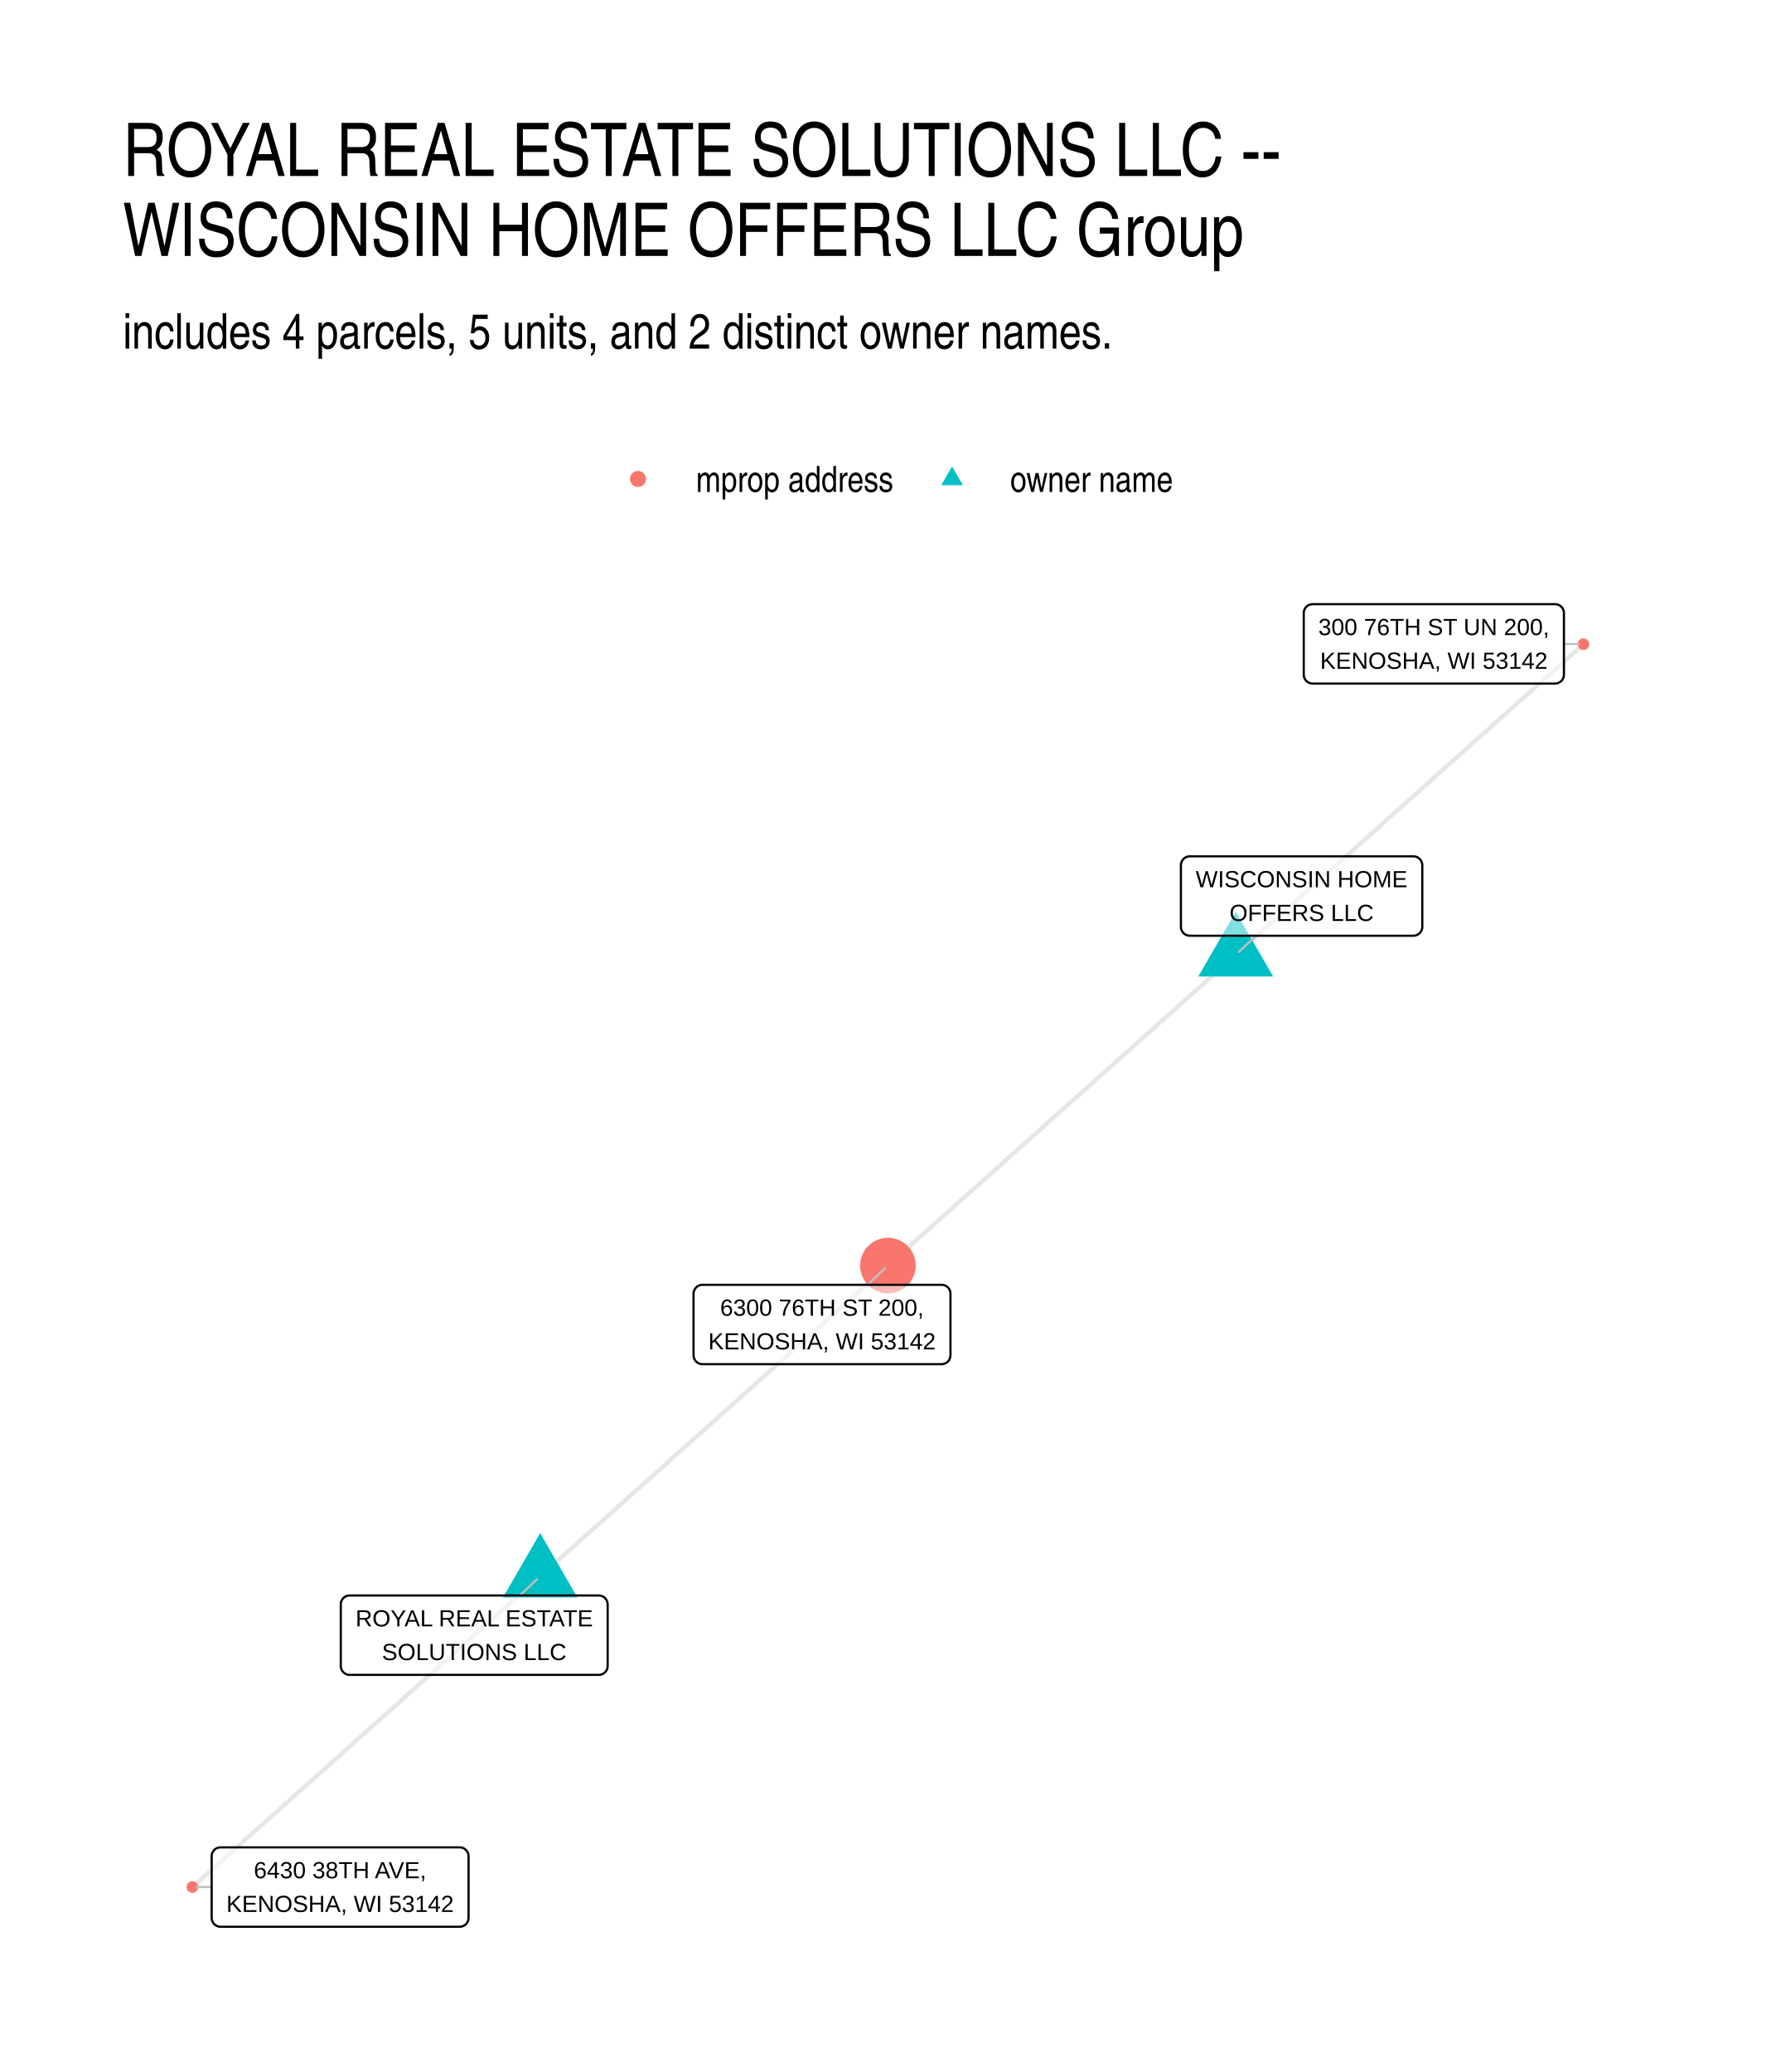
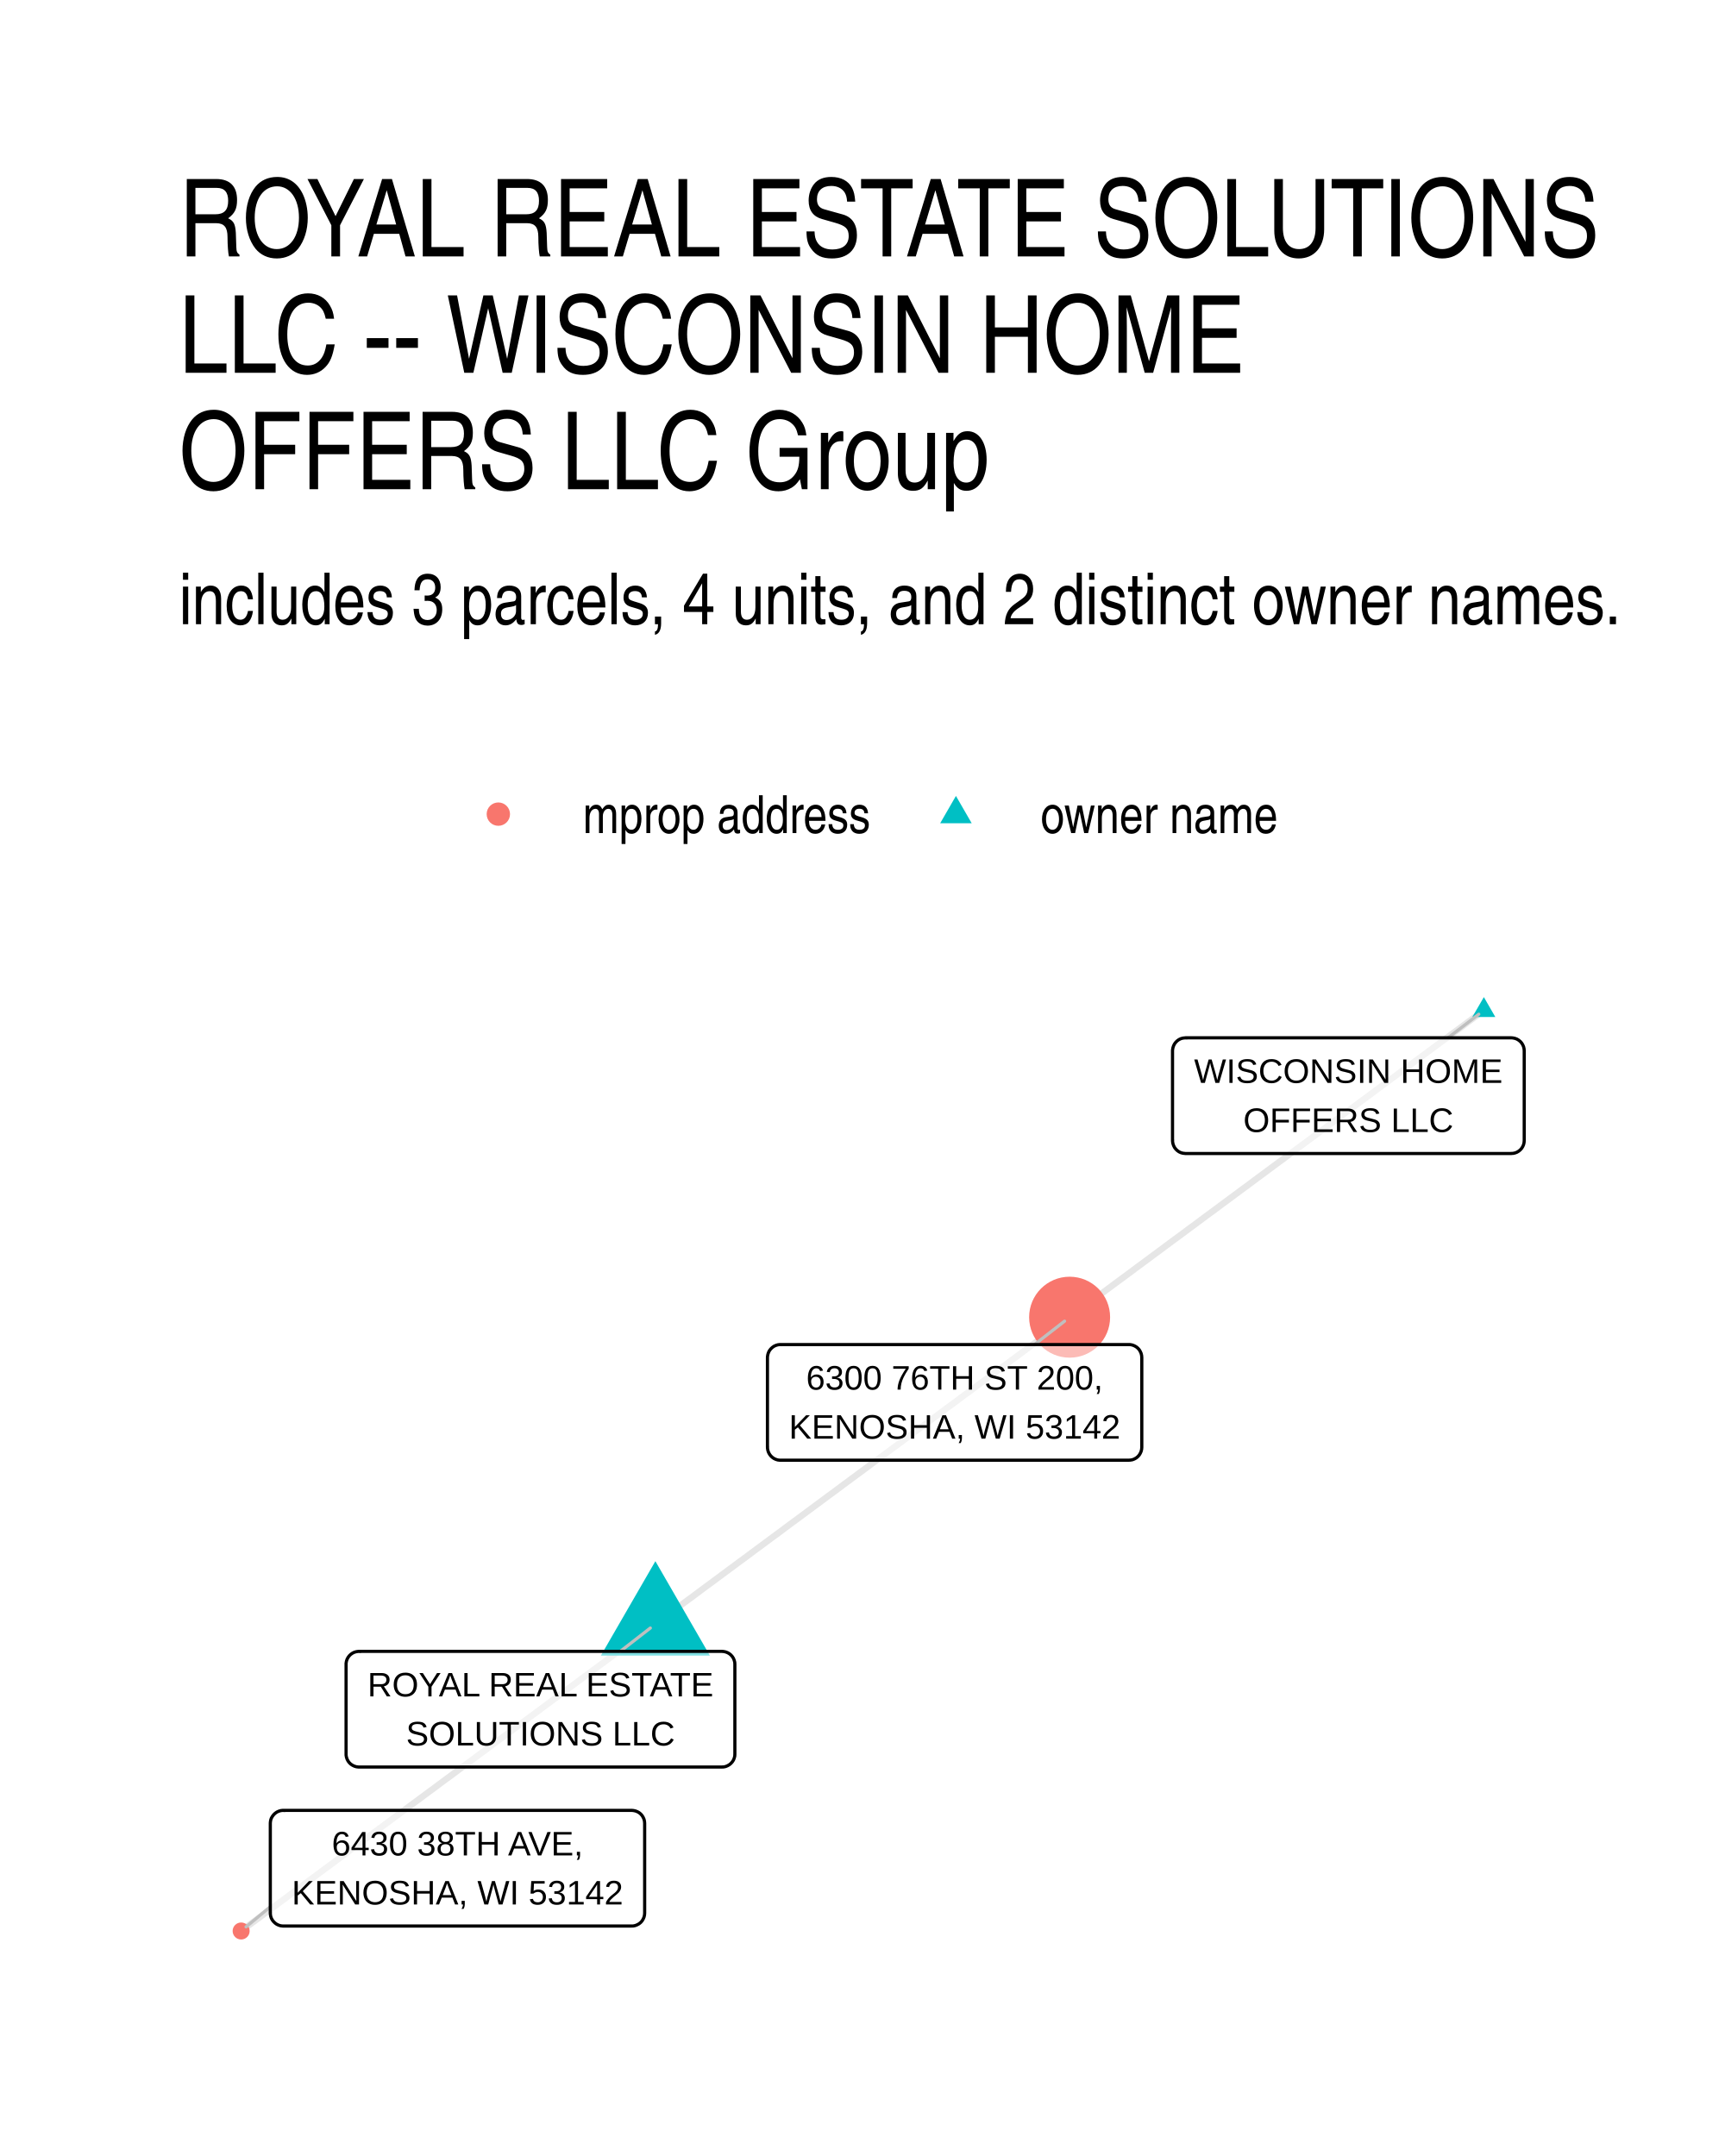
- <svg xmlns="http://www.w3.org/2000/svg" width="576" height="672" viewBox="0 0 432 504">
+ <svg xmlns="http://www.w3.org/2000/svg" width="384" height="480" viewBox="0 0 288 360">
  <g class="svglite">
    <defs>
      <style>.svglite line,.svglite polyline,.svglite polygon,.svglite path,.svglite circle{fill:none;stroke:#000000;stroke-linecap:round;stroke-linejoin:round;stroke-miterlimit:10.00}.svglite text{white-space:pre}.svglite g.glyphgroup path{fill:inherit;stroke:none}</style>
    </defs>
    <rect width="100%" height="100%" style="stroke-linecap:round;stroke-linejoin:round;stroke-miterlimit:10.00;stroke:none;fill:#FFFFFF" />
    <defs>
-       <clipPath id="cpMC4wMHw0MzIuMDB8MC4wMHw1MDQuMDA=">
-         <path d="M0 0h432v504H0z" />
+       <clipPath id="cpMC4wMHwyODguMDB8MC4wMHwzNjAuMDA=">
+         <path d="M0 0h288v360H0z" />
      </clipPath>
    </defs>
-     <g clip-path="url(#cpMC4wMHw0MzIuMDB8MC4wMHw1MDQuMDA=)">
-       <path d="M0 0h432v504H0z" style="stroke-width:1.07;stroke:none;fill:#FFFFFF" />
+     <g clip-path="url(#cpMC4wMHwyODguMDB8MC4wMHwzNjAuMDA=)">
+       <path d="M0 0h288v360H0z" style="stroke-width:1.07;stroke:none;fill:#FFFFFF" />
    </g>
    <defs>
-       <clipPath id="cpMjkuODl8NDAyLjExfDE0MS41OHw0NzQuMTE=">
-         <path d="M29.89 141.58h372.22v332.53H29.89z" />
+       <clipPath id="cpMjkuODl8MjU4LjExfDE2MS4wMnwzMzAuMTE=">
+         <path d="M29.89 161.02h228.22v169.09H29.89z" />
      </clipPath>
    </defs>
-     <g clip-path="url(#cpMjkuODl8NDAyLjExfDE0MS41OHw0NzQuMTE=)">
-       <path d="m131.4 383.42.86-.77.85-.76.86-.76.85-.77.86-.76.85-.76.85-.77.86-.76.85-.76.86-.77.85-.76.86-.76.85-.77.86-.76.85-.76.86-.77.85-.76.85-.76.86-.77.85-.76.86-.76.85-.77.86-.76.85-.76.86-.77.85-.76.85-.76.86-.77.85-.76.86-.76.85-.77.86-.76.85-.76.86-.77.85-.76.86-.77.85-.76.85-.76.86-.77.85-.76.86-.76.85-.77.86-.76.85-.76.86-.77.85-.76.86-.76.85-.77.85-.76.86-.76.85-.77.86-.76.85-.76.86-.77.85-.76.86-.76.85-.77.85-.76.86-.76.85-.77.86-.76.85-.76.86-.77.85-.76.86-.76.85-.77.86-.76.85-.76.85-.77.86-.76.85-.76.86-.77.85-.76.86-.77.85-.76.86-.76.85-.77.85-.76.86-.76.85-.77.86-.76.85-.76.86-.77.85-.76.86-.76.85-.77.86-.76.85-.76.85-.77.86-.76.85-.76.86-.77.85-.76.86-.76.85-.77.86-.76.85-.76.85-.77.86-.76m-84.6 75.58-.85.76-.86.76-.85.77-.85.76-.86.77-.85.76-.86.76-.85.77-.86.76-.85.76-.86.77-.85.76-.86.76-.85.77-.85.76-.86.76-.85.77-.86.76-.85.76-.86.77-.85.76-.86.76-.85.77-.85.76-.86.76-.85.77-.86.76-.85.76-.86.77-.85.76-.86.76-.85.77-.86.76-.85.76-.85.77-.86.76-.85.76-.86.77-.85.76-.86.76-.85.77-.86.76-.85.77-.85.76-.86.76-.85.77-.86.76-.85.76-.86.77-.85.76-.86.76-.85.77-.86.76-.85.76-.85.77-.86.76-.85.76-.86.77-.85.76-.86.76-.85.77-.86.76-.85.76-.86.77-.85.76-.85.76-.86.77-.85.76-.86.76-.85.77-.86.76-.85.76-.86.77-.85.76-.85.76-.86.77-.85.76-.86.77-.85.76-.86.76-.85.77-.86.76-.85.76-.86.77-.85.76-.85.76-.86.77-.85.76-.86.76-.85.77-.86.76-.85.76-.86.77-.85.76-.85.76-.86.77-.85.76-.86.76-.85.77M300.6 232.27l-.86.76-.85.76-.86.77-.85.76-.86.76-.85.77-.86.76-.85.76-.85.77-.86.76-.85.76-.86.77-.85.76-.86.76-.85.77-.86.76-.85.76-.86.77-.85.76-.85.76-.86.77-.85.76-.86.76-.85.77-.86.76-.85.76-.86.77-.85.76-.85.76-.86.77-.85.76-.86.76-.85.77-.86.76-.85.76-.86.77-.85.76-.86.76-.85.77-.85.76-.86.76-.85.77-.86.76-.85.76-.86.77-.85.76-.86.76-.85.77-.85.76-.86.76-.85.77-.86.76-.85.76-.86.77-.85.76-.86.76-.85.77-.86.76-.85.76-.85.77-.86.76-.85.76-.86.77-.85.76-.86.76-.85.77-.86.76-.85.76-.86.77-.85.76-.85.77-.86.76-.85.76-.86.77-.85.76-.86.76-.85.77-.86.76-.85.76-.85.77-.86.76-.85.76-.86.77-.85.76-.86.76-.85.77-.86.76-.85.76-.86.77-.85.76-.85.76-.86.77-.85.76-.86.76-.85.77-.86.76-.85.76-.86.77-.85.76m84.6-75.57.85-.77.86-.76.85-.76.85-.77.86-.76.85-.76.86-.77.85-.76.86-.76.85-.77.86-.76.85-.76.85-.77.86-.76.85-.76.86-.77.85-.76.86-.76.85-.77.86-.76.85-.76.86-.77.85-.76.85-.76.86-.77.85-.76.86-.77.85-.76.86-.76.85-.77.86-.76.85-.76.86-.77.85-.76.85-.76.86-.77.85-.76.86-.76.85-.77.86-.76.85-.76.86-.77.85-.76.85-.76.86-.77.85-.76.86-.76.85-.77.86-.76.85-.76.86-.77.85-.76.86-.76.85-.77.85-.76.86-.76.85-.77.86-.76.85-.76.86-.77.85-.76.86-.76.85-.77.85-.76.86-.76.85-.77.86-.76.85-.76.86-.77.85-.76.86-.76.85-.77.86-.76.85-.76.85-.77.86-.76.85-.76.86-.77.85-.76.86-.76.85-.77.86-.76.85-.76.86-.77.85-.76.85-.76.86-.77.85-.76.86-.76.85-.77.86-.76.85-.76.86-.77.85-.76.85-.76.86-.77.85-.76.86-.76.85-.77" style="stroke-width:1.07;stroke:#000000;stroke-opacity:0.10;stroke-linecap:butt" />
-       <path d="m131.4 372.91 9.1 15.76h-18.2zm169.2-151.15 9.1 15.76h-18.2z" style="stroke-width:0.71;stroke:none;fill:#00BFC4" />
-       <circle cx="216" cy="307.84" r="6.76" style="stroke-width:0.71;stroke:none;fill:#F8766D" />
-       <circle cx="46.81" cy="459" r="1.42" style="stroke-width:0.71;stroke:none;fill:#F8766D" />
-       <circle cx="385.19" cy="156.69" r="1.42" style="stroke-width:0.71;stroke:none;fill:#F8766D" />
-       <path d="m126.43 388.09 4.2-3.94m174.93-156.54-4.19 3.93m-90.35 80.98 4.2-3.95M51.49 459.01l-3.62-.01m332.57-302.38 3.69.06" style="stroke-width:0.53;stroke:#BFBFBF" />
-       <path d="M85.06 407.4h60.6-.09l.35-.01.34-.07.32-.13.3-.17.27-.22.23-.26.19-.29.13-.32.09-.34.03-.35h0v-14.99h0l-.03-.35-.09-.33-.13-.32-.19-.3-.23-.26-.27-.22-.3-.17-.32-.12-.34-.07-.26-.02h-60.6l.26.02-.35-.02-.35.04-.33.1-.31.15-.29.2-.25.24-.21.28-.16.3-.11.33-.06.35v15.16-.17.35l.06.34.11.33.16.31.21.27.25.24.29.2.31.15.33.1.35.04z" style="stroke-width:0.53;fill:#FFFFFF;fill-opacity:0.50" />
-       <text x="115.36" y="395.61" lengthAdjust="spacingAndGlyphs" style="font-size:5.69px;font-family:&quot;Liberation Sans&quot;" text-anchor="middle" textLength="57.72">ROYAL REAL ESTATE</text>
-       <text x="115.36" y="403.8" lengthAdjust="spacingAndGlyphs" style="font-size:5.69px;font-family:&quot;Liberation Sans&quot;" text-anchor="middle" textLength="44.86">SOLUTIONS LLC</text>
-       <path d="M289.43 227.61h54.4l-.09-.01.35-.01.34-.07.32-.12.3-.18.27-.22.23-.26.19-.29.13-.32.09-.34.03-.34h0v-15h0l-.03-.34-.09-.34-.13-.32-.19-.29-.23-.26-.27-.22-.3-.18-.32-.12-.34-.07-.26-.02h-54.4l.26.02-.35-.01-.34.04-.34.1-.31.14-.29.2-.25.24-.21.28-.16.31-.11.33-.05.34-.01.17v15l.01-.18v.35l.05.34.11.33.16.31.21.28.25.24.29.2.31.15.34.09.34.04z" style="stroke-width:0.53;fill:#FFFFFF;fill-opacity:0.50" />
-       <text x="316.63" y="215.81" lengthAdjust="spacingAndGlyphs" style="font-size:5.69px;font-family:&quot;Liberation Sans&quot;" text-anchor="middle" textLength="51.52">WISCONSIN HOME</text>
-       <text x="316.63" y="224.01" lengthAdjust="spacingAndGlyphs" style="font-size:5.69px;font-family:&quot;Liberation Sans&quot;" text-anchor="middle" textLength="35.06">OFFERS LLC</text>
-       <path d="M170.87 331.83h58.18-.09l.35-.02.34-.07.33-.12.3-.17.27-.22.23-.26.18-.3.14-.32.08-.33.03-.35h0v-14.99h0l-.03-.35-.08-.34-.14-.32-.18-.29-.23-.26-.27-.22-.3-.17-.33-.13-.34-.07-.26-.01h-58.18l.26.01-.34-.01-.35.04-.33.1-.32.15-.28.2-.25.24-.21.27-.16.31-.11.33-.06.34-.01.18v14.99l.01-.17v.34l.06.35.11.33.16.3.21.28.25.24.28.2.32.15.33.1.35.04z" style="stroke-width:0.53;fill:#FFFFFF;fill-opacity:0.50" />
-       <text x="199.96" y="320.04" lengthAdjust="spacingAndGlyphs" style="font-size:5.69px;font-family:&quot;Liberation Sans&quot;" text-anchor="middle" textLength="49.45">6300 76TH ST 200,</text>
-       <text x="199.96" y="328.23" lengthAdjust="spacingAndGlyphs" style="font-size:5.69px;font-family:&quot;Liberation Sans&quot;" text-anchor="middle" textLength="55.3">KENOSHA, WI 53142</text>
-       <path d="M53.65 468.67h58.17-.08l.34-.02.34-.07.33-.12.3-.18.27-.21.23-.27.18-.29.14-.32.08-.34.03-.34h0v-14.99h0l-.03-.35-.08-.34-.14-.32-.18-.29-.23-.26-.27-.22-.3-.18-.33-.12-.34-.07-.26-.01H53.65l.26.01-.35-.01-.35.04-.33.1-.31.15-.29.19-.25.24-.21.28-.16.31-.11.33-.06.34v15.17-.18.35l.06.34.11.33.16.31.21.28.25.24.29.2.31.15.33.09.35.05z" style="stroke-width:0.53;fill:#FFFFFF;fill-opacity:0.50" />
-       <text x="82.73" y="456.87" lengthAdjust="spacingAndGlyphs" style="font-size:5.69px;font-family:&quot;Liberation Sans&quot;" text-anchor="middle" textLength="41.91">6430 38TH AVE,</text>
-       <text x="82.73" y="465.07" lengthAdjust="spacingAndGlyphs" style="font-size:5.69px;font-family:&quot;Liberation Sans&quot;" text-anchor="middle" textLength="55.3">KENOSHA, WI 53142</text>
-       <path d="M319.31 166.27h58.97-.08l.34-.01.34-.07.33-.13.3-.17.27-.22.23-.26.19-.29.13-.32.09-.34.02-.35h0v-14.99h0l-.02-.35-.09-.33-.13-.32-.19-.3-.23-.26-.27-.22-.3-.17-.33-.12-.34-.07-.26-.02h-58.97l.26.02-.35-.02-.34.04-.34.1-.31.15-.29.2-.25.24-.21.28-.16.3-.11.33-.05.35-.01.17v14.99l.01-.17v.35l.05.34.11.33.16.31.21.27.25.24.29.2.31.15.34.1.34.04z" style="stroke-width:0.53;fill:#FFFFFF;fill-opacity:0.50" />
-       <text x="348.8" y="154.48" lengthAdjust="spacingAndGlyphs" style="font-size:5.69px;font-family:&quot;Liberation Sans&quot;" text-anchor="middle" textLength="56.09">300 76TH ST UN 200,</text>
-       <text x="348.8" y="162.67" lengthAdjust="spacingAndGlyphs" style="font-size:5.69px;font-family:&quot;Liberation Sans&quot;" text-anchor="middle" textLength="55.3">KENOSHA, WI 53142</text>
+     <g clip-path="url(#cpMjkuODl8MjU4LjExfDE2MS4wMnwzMzAuMTE=)">
+       <path d="m109.42 271.19.7-.52.7-.52.69-.52.7-.52.7-.51.7-.52.7-.52.7-.52.7-.51.69-.52.7-.52.7-.52.7-.51.7-.52.7-.52.7-.52.69-.51.7-.52.7-.52.7-.52.7-.51.7-.52.7-.52.69-.52.7-.51.7-.52.7-.52.7-.52.7-.51.7-.52.69-.52.7-.52.7-.52.7-.51.7-.52.7-.52.7-.52.69-.51.7-.52.7-.52.7-.52.7-.51.7-.52.7-.52.69-.52.7-.51.7-.52.7-.52.7-.52.7-.51.7-.52.69-.52.7-.52.7-.51.7-.52.7-.52.7-.52.7-.51.69-.52.7-.52.7-.52.7-.52.7-.51.7-.52.7-.52.69-.52.7-.51.7-.52.7-.52.7-.52.7-.51.7-.52.69-.52.7-.52.7-.51.7-.52.7-.52.7-.52.7-.51.69-.52.7-.52.7-.52.7-.51.7-.52.7-.52.7-.52.69-.51.7-.52.7-.52.7-.52.7-.52.7-.51.7-.52.69-.52.7-.52.7-.51.7-.52.7-.52.7-.52m-69.16 51.25-.7.51-.7.52-.7.52-.7.52-.69.51-.7.52-.7.52-.7.52-.7.51-.7.52-.7.52-.69.52-.7.51-.7.52-.7.52-.7.52-.7.51-.7.52-.69.52-.7.52-.7.51-.7.52-.7.52-.7.52-.7.51-.69.52-.7.52-.7.52-.7.52-.7.51-.7.52-.7.52-.69.52-.7.51-.7.52-.7.52-.7.52-.7.51-.7.52-.69.52-.7.52-.7.51-.7.52-.7.52-.7.52-.69.51-.7.52-.7.52-.7.52-.7.51-.7.52-.7.52-.69.52-.7.51-.7.52-.7.52-.7.52-.7.51-.7.52-.69.52-.7.52-.7.52-.7.51-.7.52-.7.52-.7.52-.69.51-.7.52-.7.52-.7.52-.7.51-.7.52-.7.52-.69.52-.7.51-.7.52-.7.52-.7.52-.7.51-.7.52-.69.52-.7.52-.7.51-.7.52-.7.52-.7.52-.7.51-.69.52-.7.52-.7.52-.7.52-.7.51-.7.52-.7.52-.69.52-.7.51-.7.52-.7.52-.7.52M247.74 168.7l-.7.52-.7.52-.7.52-.7.51-.69.52-.7.52-.7.52-.7.51-.7.52-.7.52-.7.52-.69.51-.7.52-.7.52-.7.52-.7.51-.7.52-.7.52-.7.52-.69.51-.7.52-.7.52-.7.52-.7.52-.7.51-.7.52-.69.52-.7.52-.7.51-.7.52-.7.52-.7.52-.7.51-.69.52-.7.52-.7.52-.7.51-.7.52-.7.52-.7.52-.69.51-.7.52-.7.52-.7.52-.7.51-.7.52-.7.52-.69.52-.7.51-.7.52-.7.52-.7.52-.7.52-.7.51-.69.52-.7.52-.7.52-.7.51-.7.52-.7.52-.7.52-.69.51-.7.52-.7.52-.7.52-.7.51-.7.52-.7.52-.69.52-.7.51-.7.52-.7.52-.7.52-.7.51-.7.52-.7.52-.69.52-.7.51-.7.52-.7.52-.7.52-.7.52-.7.51-.69.52-.7.52-.7.52-.7.51-.7.52-.7.52-.7.52-.69.51-.7.52-.7.52-.7.52-.7.51-.7.52-.7.52-.69.52-.7.51" style="stroke-width:1.07;stroke:#000000;stroke-opacity:0.10;stroke-linecap:butt" />
+       <path d="m109.42 260.68 9.1 15.76h-18.2zm138.32-94.19 1.91 3.32h-3.83z" style="stroke-width:0.71;stroke:none;fill:#00BFC4" />
+       <circle cx="178.58" cy="219.94" r="6.76" style="stroke-width:0.71;stroke:none;fill:#F8766D" />
+       <circle cx="40.26" cy="322.43" r="1.42" style="stroke-width:0.71;stroke:none;fill:#F8766D" />
+       <path d="m103.56 275.74 5.02-3.9m133.18-98.55 5.13-3.94m-74.18 55.16 5.03-3.91M45.13 318.38l-4.05 3.36" style="stroke-width:0.53;stroke:#BFBFBF" />
+       <path d="M59.94 295.05h60.59-.08l.35-.01.34-.07.32-.13.3-.17.27-.22.23-.26.19-.29.13-.32.09-.34.02-.35h0V277.9h0l-.02-.34-.09-.34-.13-.32-.19-.3-.23-.26-.27-.22-.3-.17-.32-.12-.34-.07-.27-.02H59.94l.26.02-.35-.02-.35.05-.33.09-.31.15-.29.2-.25.24-.21.28-.16.3-.11.33-.06.35v15.16-.17.35l.06.34.11.33.16.31.21.28.25.24.29.19.31.15.33.1.35.04z" style="stroke-width:0.53;fill:#FFFFFF;fill-opacity:0.50" />
+       <text x="90.24" y="283.26" lengthAdjust="spacingAndGlyphs" style="font-size:5.69px;font-family:&quot;Liberation Sans&quot;" text-anchor="middle" textLength="57.72">ROYAL REAL ESTATE</text>
+       <text x="90.24" y="291.45" lengthAdjust="spacingAndGlyphs" style="font-size:5.69px;font-family:&quot;Liberation Sans&quot;" text-anchor="middle" textLength="44.86">SOLUTIONS LLC</text>
+       <path d="M197.92 192.61h54.4l-.09-.01.35-.01.34-.07.33-.12.3-.18.27-.22.23-.26.18-.29.14-.32.08-.34.03-.34h0v-15h0l-.03-.34-.08-.34-.14-.32-.18-.29-.23-.26-.27-.22-.3-.18-.33-.12-.34-.07-.26-.02h-54.4l.26.02-.34-.01-.35.04-.33.09-.32.15-.28.2-.25.24-.21.28-.16.31-.11.33-.06.34-.01.17v15l.01-.18v.35l.06.34.11.33.16.31.21.28.25.24.28.2.32.15.33.09.35.04z" style="stroke-width:0.53;fill:#FFFFFF;fill-opacity:0.50" />
+       <text x="225.12" y="180.81" lengthAdjust="spacingAndGlyphs" style="font-size:5.69px;font-family:&quot;Liberation Sans&quot;" text-anchor="middle" textLength="51.52">WISCONSIN HOME</text>
+       <text x="225.12" y="189.01" lengthAdjust="spacingAndGlyphs" style="font-size:5.69px;font-family:&quot;Liberation Sans&quot;" text-anchor="middle" textLength="35.06">OFFERS LLC</text>
+       <path d="M130.29 243.82h58.18-.09l.35-.02.34-.06.33-.13.3-.17.27-.22.23-.26.18-.3.14-.32.08-.33.03-.35h0v-14.99h0l-.03-.35-.08-.33-.14-.32-.18-.3-.23-.26-.27-.22-.3-.17-.33-.13-.34-.07-.26-.01h-58.18l.26.01-.34-.01-.35.04-.33.1-.32.15-.28.2-.25.24-.21.27-.16.31-.11.33-.06.35-.01.17v14.99l.01-.17v.34l.06.35.11.33.16.3.21.28.25.24.28.2.32.15.33.1.35.04z" style="stroke-width:0.53;fill:#FFFFFF;fill-opacity:0.50" />
+       <text x="159.38" y="232.03" lengthAdjust="spacingAndGlyphs" style="font-size:5.69px;font-family:&quot;Liberation Sans&quot;" text-anchor="middle" textLength="49.45">6300 76TH ST 200,</text>
+       <text x="159.38" y="240.22" lengthAdjust="spacingAndGlyphs" style="font-size:5.69px;font-family:&quot;Liberation Sans&quot;" text-anchor="middle" textLength="55.3">KENOSHA, WI 53142</text>
+       <path d="M47.29 321.6h58.18-.09l.35-.01.34-.07.32-.13.31-.17.27-.22.23-.26.18-.3.14-.32.08-.33.03-.35h0v-14.99h0l-.03-.35-.08-.33-.14-.32-.18-.3-.23-.26-.27-.22-.31-.17-.32-.12-.34-.07-.26-.02H47.29l.26.02-.35-.02-.34.04-.33.1-.32.15-.28.2-.25.24-.21.28-.17.3-.11.33-.05.35-.01.17v14.99l.01-.17v.34l.05.35.11.33.17.31.21.27.25.24.28.2.32.15.33.1.34.04z" style="stroke-width:0.53;fill:#FFFFFF;fill-opacity:0.50" />
+       <text x="76.38" y="309.81" lengthAdjust="spacingAndGlyphs" style="font-size:5.69px;font-family:&quot;Liberation Sans&quot;" text-anchor="middle" textLength="41.91">6430 38TH AVE,</text>
+       <text x="76.38" y="318" lengthAdjust="spacingAndGlyphs" style="font-size:5.69px;font-family:&quot;Liberation Sans&quot;" text-anchor="middle" textLength="55.3">KENOSHA, WI 53142</text>
    </g>
-     <g clip-path="url(#cpMC4wMHw0MzIuMDB8MC4wMHw1MDQuMDA=)">
-       <circle cx="155.2" cy="116.5" r="1.95" style="stroke-width:0.71;stroke:none;fill:#F8766D" />
-       <path d="m231.6 113.46 2.63 4.56h-5.26z" style="stroke-width:0.71;stroke:none;fill:#00BFC4" />
-       <text x="169.32" y="119.66" lengthAdjust="spacingAndGlyphs" style="font-size:8.80px;font-weight:0;font-family:&quot;Nimbus Sans Narrow&quot;" textLength="48.16">mprop address</text>
-       <text x="245.72" y="119.66" lengthAdjust="spacingAndGlyphs" style="font-size:8.80px;font-weight:0;font-family:&quot;Nimbus Sans Narrow&quot;" textLength="39.72">owner name</text>
-       <text x="29.89" y="84.79" lengthAdjust="spacingAndGlyphs" style="font-size:12.00px;font-weight:0;font-family:&quot;Nimbus Sans Narrow&quot;" textLength="241.17">includes 4 parcels, 5 units, and 2 distinct owner names.</text>
-       <text x="29.89" y="42.81" lengthAdjust="spacingAndGlyphs" style="font-size:18.00px;font-weight:0;font-family:&quot;Nimbus Sans Narrow&quot;" textLength="295.2">ROYAL REAL ESTATE SOLUTIONS LLC --</text>
-       <text x="29.89" y="62.25" lengthAdjust="spacingAndGlyphs" style="font-size:18.00px;font-weight:0;font-family:&quot;Nimbus Sans Narrow&quot;" textLength="278.83">WISCONSIN HOME OFFERS LLC Group</text>
+     <g clip-path="url(#cpMC4wMHwyODguMDB8MC4wMHwzNjAuMDA=)">
+       <circle cx="83.2" cy="135.94" r="1.95" style="stroke-width:0.71;stroke:none;fill:#F8766D" />
+       <path d="m159.6 132.9 2.63 4.56h-5.26z" style="stroke-width:0.71;stroke:none;fill:#00BFC4" />
+       <text x="97.32" y="139.1" lengthAdjust="spacingAndGlyphs" style="font-size:8.80px;font-weight:0;font-family:&quot;Nimbus Sans Narrow&quot;" textLength="48.16">mprop address</text>
+       <text x="173.72" y="139.1" lengthAdjust="spacingAndGlyphs" style="font-size:8.80px;font-weight:0;font-family:&quot;Nimbus Sans Narrow&quot;" textLength="39.72">owner name</text>
+       <text x="29.89" y="104.23" lengthAdjust="spacingAndGlyphs" style="font-size:12.00px;font-weight:0;font-family:&quot;Nimbus Sans Narrow&quot;" textLength="241.17">includes 3 parcels, 4 units, and 2 distinct owner names.</text>
+       <text x="29.89" y="42.81" lengthAdjust="spacingAndGlyphs" style="font-size:18.00px;font-weight:0;font-family:&quot;Nimbus Sans Narrow&quot;" textLength="248.48">ROYAL REAL ESTATE SOLUTIONS</text>
+       <text x="29.89" y="62.25" lengthAdjust="spacingAndGlyphs" style="font-size:18.00px;font-weight:0;font-family:&quot;Nimbus Sans Narrow&quot;" textLength="180.41">LLC -- WISCONSIN HOME</text>
+       <text x="29.89" y="81.69" lengthAdjust="spacingAndGlyphs" style="font-size:18.00px;font-weight:0;font-family:&quot;Nimbus Sans Narrow&quot;" textLength="141.03">OFFERS LLC Group</text>
    </g>
  </g>
</svg>
